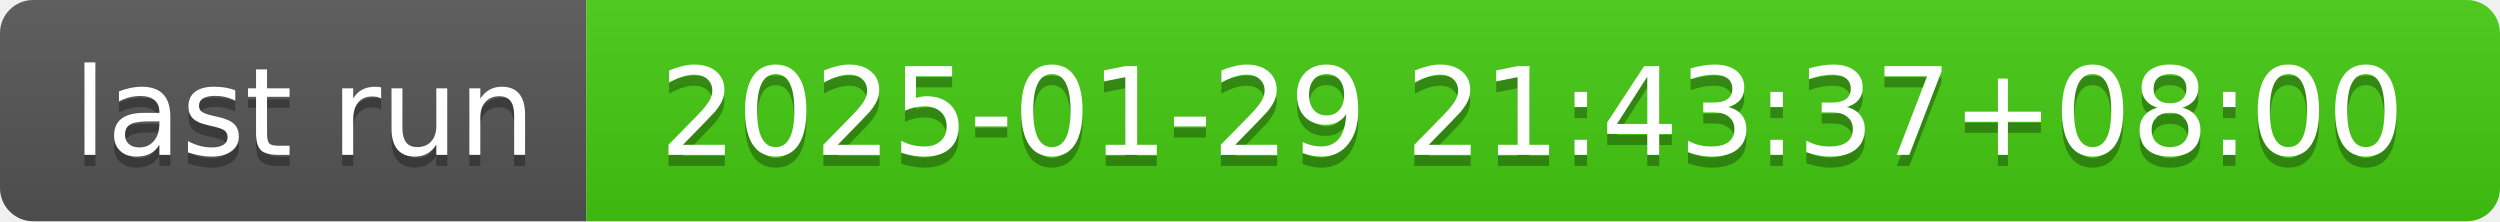
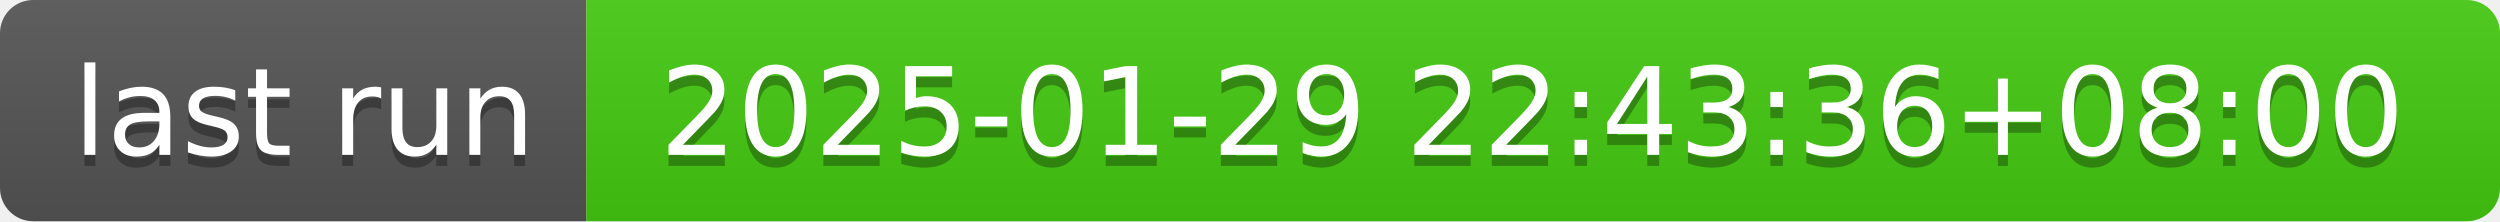
- <svg xmlns="http://www.w3.org/2000/svg" width="226" height="20" role="img" aria-label="last run: 2025-01-29 21:43:37+08:00">
+ <svg xmlns="http://www.w3.org/2000/svg" width="226" height="20" role="img" aria-label="last run: 2025-01-29 22:43:36+08:00">
  <linearGradient id="s" x2="0" y2="100%">
    <stop offset="0" stop-color="#bbb" stop-opacity=".1" />
    <stop offset="1" stop-opacity=".1" />
  </linearGradient>
  <clipPath id="r">
    <rect width="226" height="20" rx="3" fill="#fff" />
  </clipPath>
  <g clip-path="url(#r)">
    <rect width="53" height="20" fill="#555" />
    <rect x="53" width="173" height="20" fill="#4c1" />
    <rect width="226" height="20" fill="url(#s)" />
  </g>
  <g fill="#fff" text-anchor="middle" font-family="Verdana,Geneva,DejaVu Sans,sans-serif" text-rendering="geometricPrecision" font-size="110">
    <text aria-hidden="true" x="275" y="150" fill="#010101" fill-opacity=".3" transform="scale(.1)" textLength="430">last run</text>
    <text x="275" y="140" transform="scale(.1)" fill="#fff" textLength="430">last run</text>
-     <text aria-hidden="true" x="1385" y="150" fill="#010101" fill-opacity=".3" transform="scale(.1)" textLength="1630">2025-01-29 21:43:37+08:00</text>
-     <text x="1385" y="140" transform="scale(.1)" fill="#fff" textLength="1630">2025-01-29 21:43:37+08:00</text>
+     <text aria-hidden="true" x="1385" y="150" fill="#010101" fill-opacity=".3" transform="scale(.1)" textLength="1630">2025-01-29 22:43:36+08:00</text>
+     <text x="1385" y="140" transform="scale(.1)" fill="#fff" textLength="1630">2025-01-29 22:43:36+08:00</text>
  </g>
</svg>
